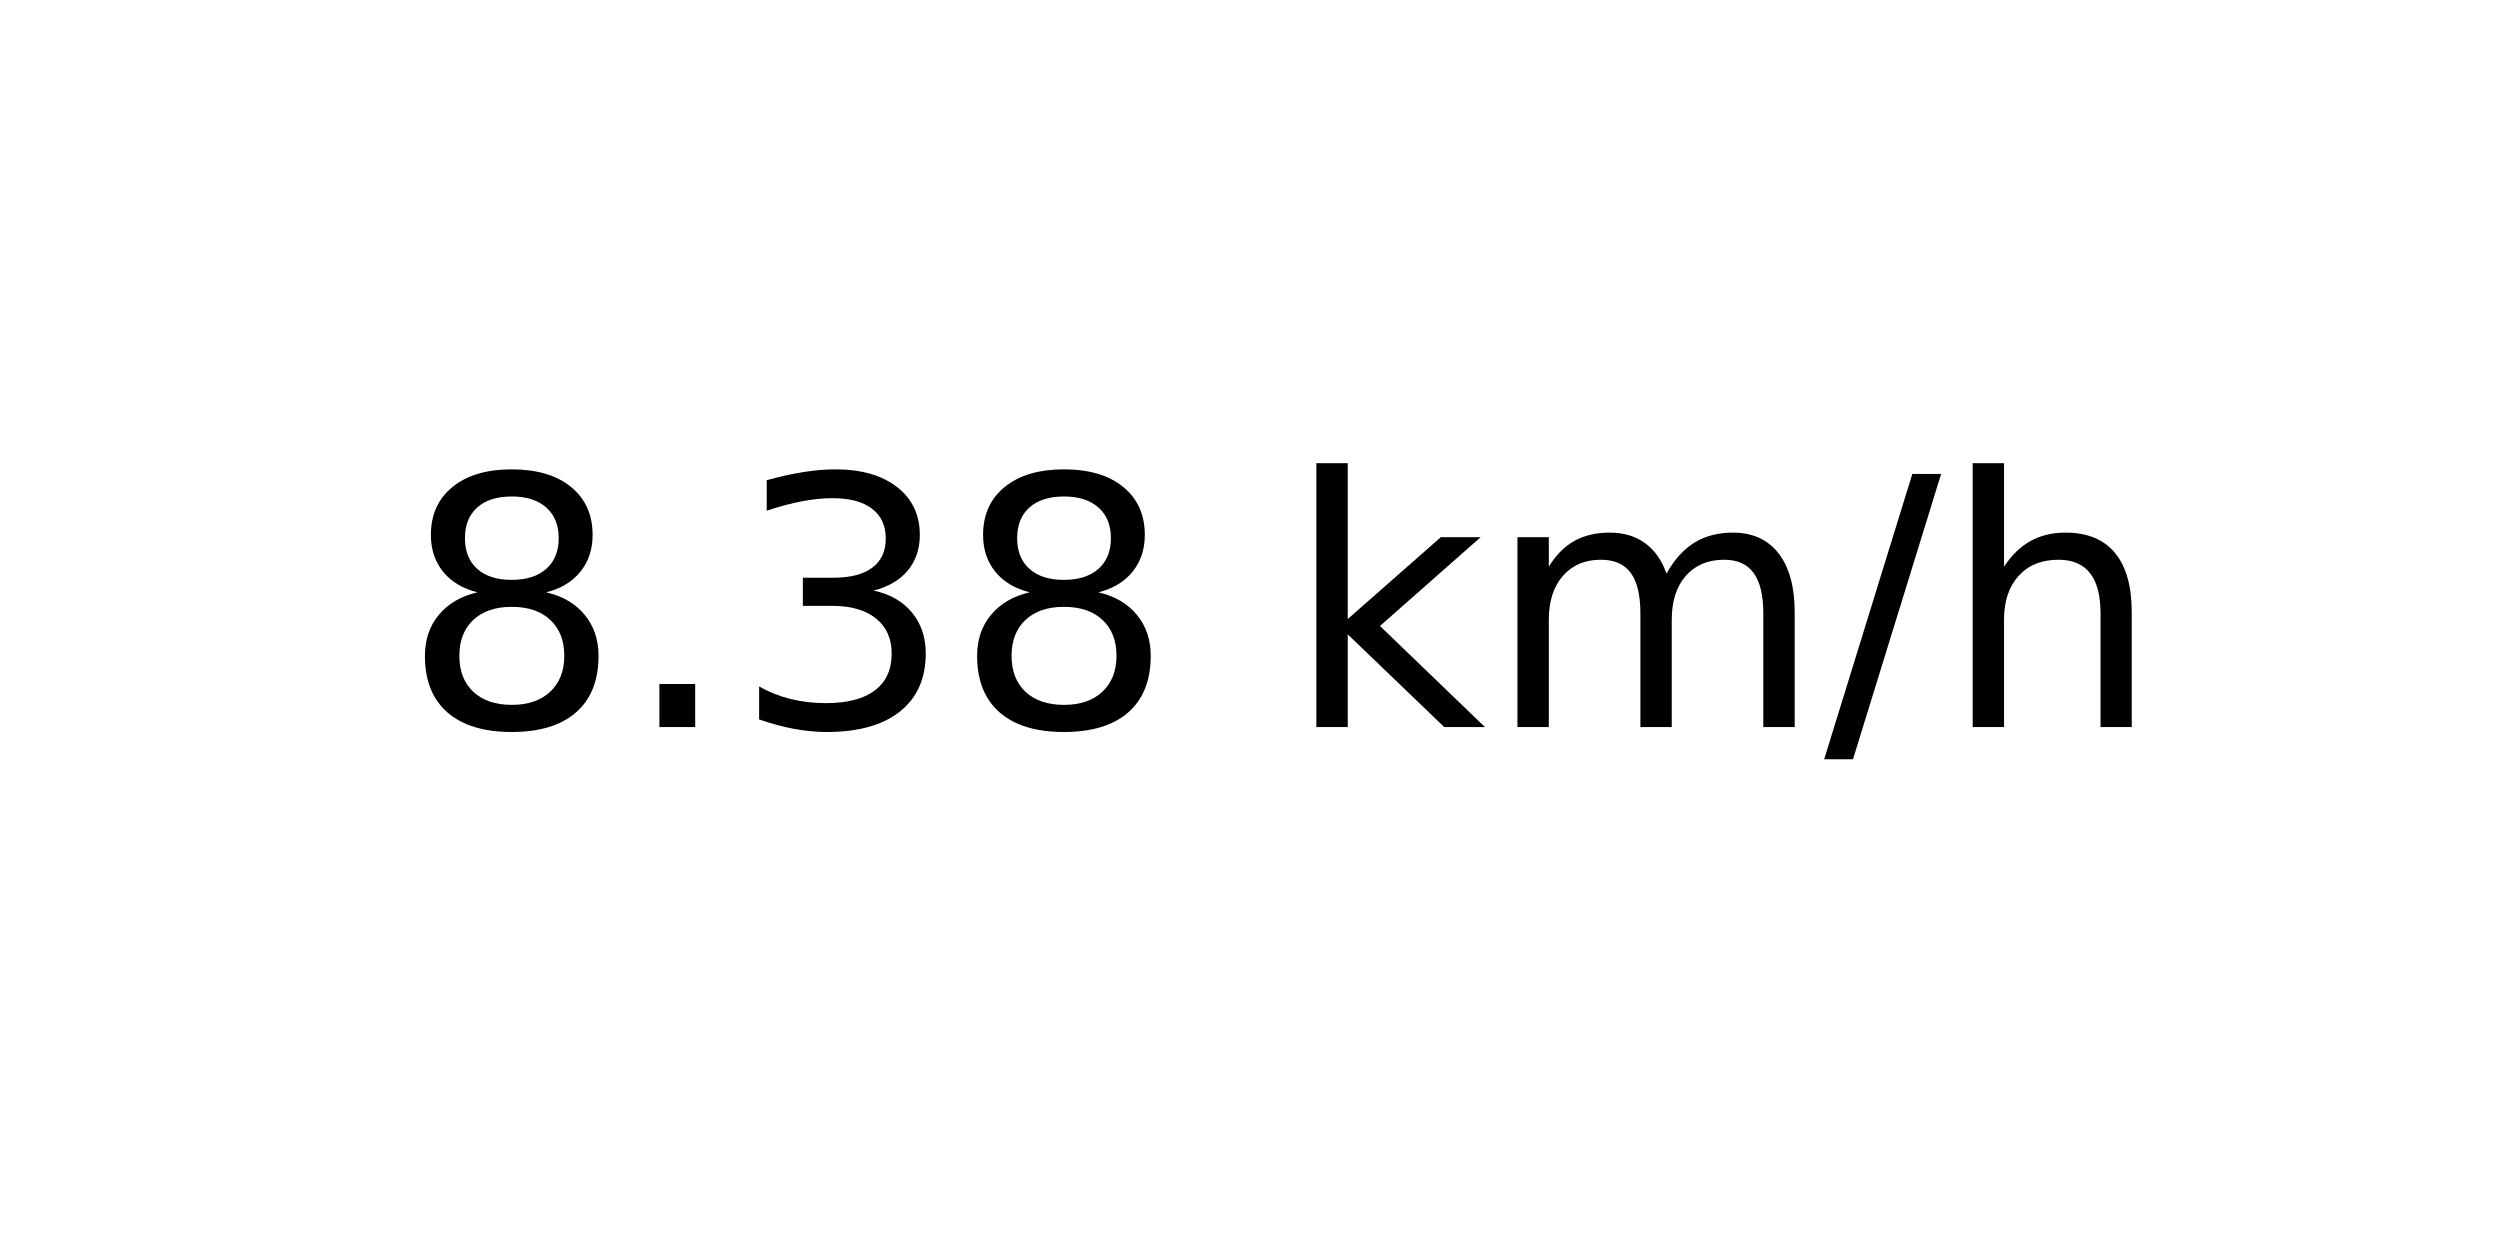
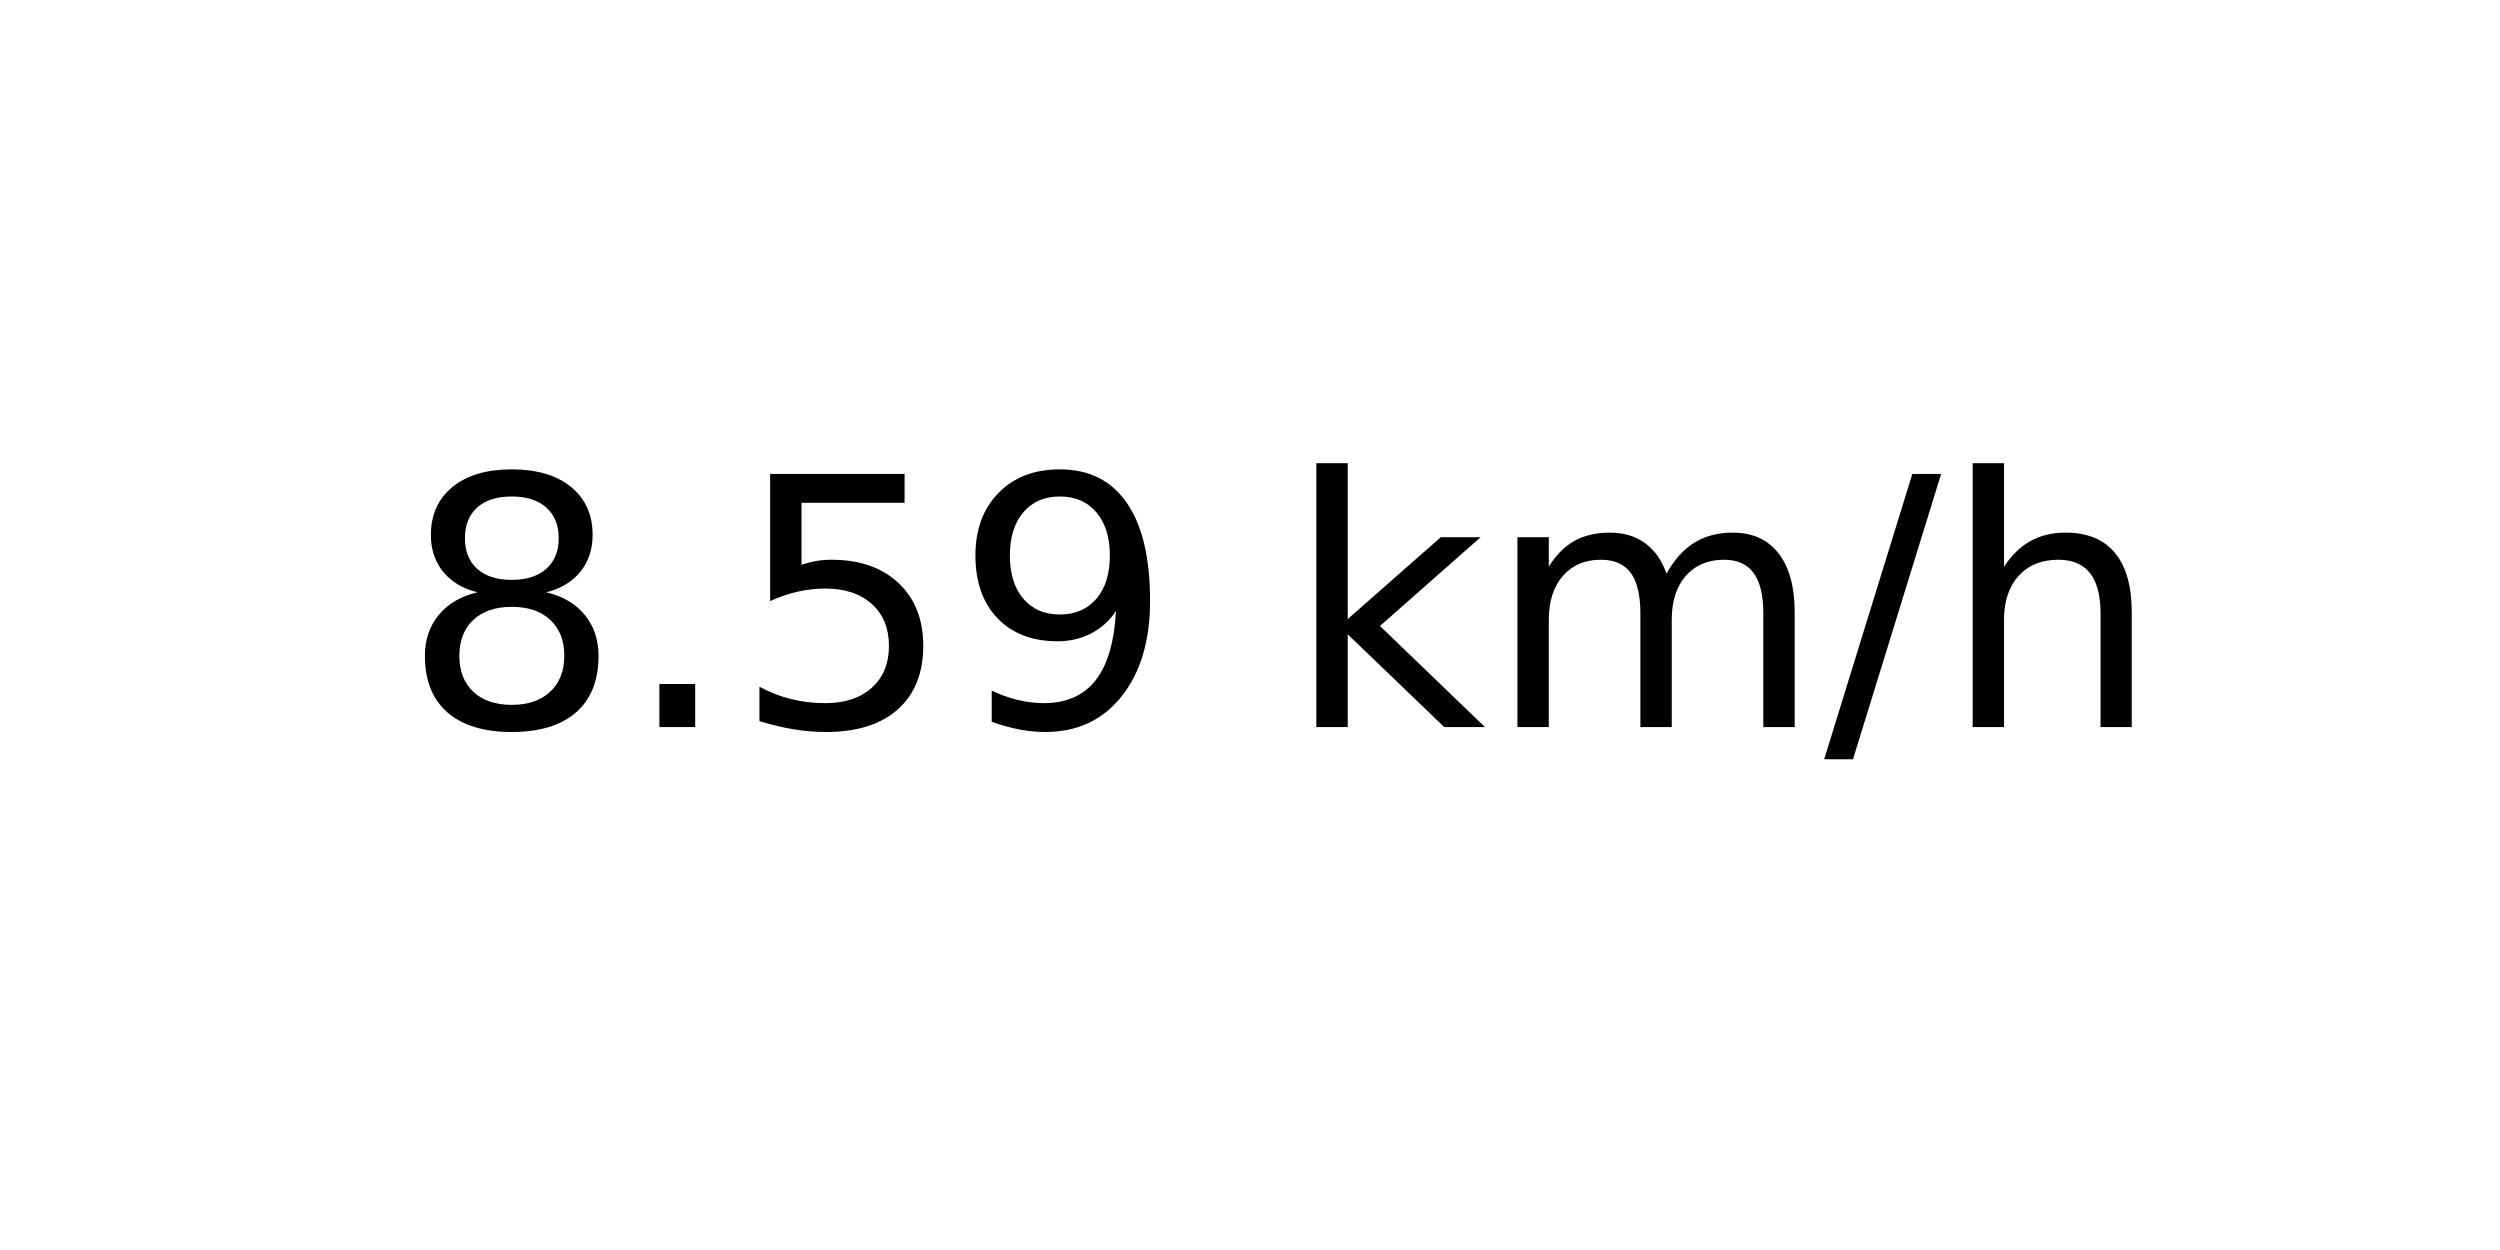
<svg xmlns="http://www.w3.org/2000/svg" xmlns:xlink="http://www.w3.org/1999/xlink" width="72pt" height="36pt" viewBox="0 0 72 36" version="1.1">
  <defs>
    <style type="text/css">*{stroke-linejoin: round; stroke-linecap: butt}</style>
  </defs>
  <g id="figure_1">
    <g id="axes_1">
      <g id="text_1">
        <g transform="translate(11.55937 20.93937) scale(0.1 -0.1)">
          <defs>
            <path id="DejaVuSans-38" d="M 2034 2216  Q 1584 2216 1326 1975  Q 1069 1734 1069 1313  Q 1069 891 1326 650  Q 1584 409 2034 409  Q 2484 409 2743 651  Q 3003 894 3003 1313  Q 3003 1734 2745 1975  Q 2488 2216 2034 2216  z M 1403 2484  Q 997 2584 770 2862  Q 544 3141 544 3541  Q 544 4100 942 4425  Q 1341 4750 2034 4750  Q 2731 4750 3128 4425  Q 3525 4100 3525 3541  Q 3525 3141 3298 2862  Q 3072 2584 2669 2484  Q 3125 2378 3379 2068  Q 3634 1759 3634 1313  Q 3634 634 3220 271  Q 2806 -91 2034 -91  Q 1263 -91 848 271  Q 434 634 434 1313  Q 434 1759 690 2068  Q 947 2378 1403 2484  z M 1172 3481  Q 1172 3119 1398 2916  Q 1625 2713 2034 2713  Q 2441 2713 2670 2916  Q 2900 3119 2900 3481  Q 2900 3844 2670 4047  Q 2441 4250 2034 4250  Q 1625 4250 1398 4047  Q 1172 3844 1172 3481  z " transform="scale(0.015625)" />
            <path id="DejaVuSans-2e" d="M 684 794  L 1344 794  L 1344 0  L 684 0  L 684 794  z " transform="scale(0.015625)" />
-             <path id="DejaVuSans-33" d="M 2597 2516  Q 3050 2419 3304 2112  Q 3559 1806 3559 1356  Q 3559 666 3084 287  Q 2609 -91 1734 -91  Q 1441 -91 1130 -33  Q 819 25 488 141  L 488 750  Q 750 597 1062 519  Q 1375 441 1716 441  Q 2309 441 2620 675  Q 2931 909 2931 1356  Q 2931 1769 2642 2001  Q 2353 2234 1838 2234  L 1294 2234  L 1294 2753  L 1863 2753  Q 2328 2753 2575 2939  Q 2822 3125 2822 3475  Q 2822 3834 2567 4026  Q 2313 4219 1838 4219  Q 1578 4219 1281 4162  Q 984 4106 628 3988  L 628 4550  Q 988 4650 1302 4700  Q 1616 4750 1894 4750  Q 2613 4750 3031 4423  Q 3450 4097 3450 3541  Q 3450 3153 3228 2886  Q 3006 2619 2597 2516  z " transform="scale(0.015625)" />
+             <path id="DejaVuSans-35" d="M 691 4666  L 3169 4666  L 3169 4134  L 1269 4134  L 1269 2991  Q 1406 3038 1543 3061  Q 1681 3084 1819 3084  Q 2600 3084 3056 2656  Q 3513 2228 3513 1497  Q 3513 744 3044 326  Q 2575 -91 1722 -91  Q 1428 -91 1123 -41  Q 819 9 494 109  L 494 744  Q 775 591 1075 516  Q 1375 441 1709 441  Q 2250 441 2565 725  Q 2881 1009 2881 1497  Q 2881 1984 2565 2268  Q 2250 2553 1709 2553  Q 1456 2553 1204 2497  Q 953 2441 691 2322  L 691 4666  z " transform="scale(0.015625)" />
+             <path id="DejaVuSans-39" d="M 703 97  L 703 672  Q 941 559 1184 500  Q 1428 441 1663 441  Q 2288 441 2617 861  Q 2947 1281 2994 2138  Q 2813 1869 2534 1725  Q 2256 1581 1919 1581  Q 1219 1581 811 2004  Q 403 2428 403 3163  Q 403 3881 828 4315  Q 1253 4750 1959 4750  Q 2769 4750 3195 4129  Q 3622 3509 3622 2328  Q 3622 1225 3098 567  Q 2575 -91 1691 -91  Q 1453 -91 1209 -44  Q 966 3 703 97  z M 1959 2075  Q 2384 2075 2632 2365  Q 2881 2656 2881 3163  Q 2881 3666 2632 3958  Q 2384 4250 1959 4250  Q 1534 4250 1286 3958  Q 1038 3666 1038 3163  Q 1038 2656 1286 2365  Q 1534 2075 1959 2075  z " transform="scale(0.015625)" />
            <path id="DejaVuSans-20" transform="scale(0.015625)" />
            <path id="DejaVuSans-6b" d="M 581 4863  L 1159 4863  L 1159 1991  L 2875 3500  L 3609 3500  L 1753 1863  L 3688 0  L 2938 0  L 1159 1709  L 1159 0  L 581 0  L 581 4863  z " transform="scale(0.015625)" />
            <path id="DejaVuSans-6d" d="M 3328 2828  Q 3544 3216 3844 3400  Q 4144 3584 4550 3584  Q 5097 3584 5394 3201  Q 5691 2819 5691 2113  L 5691 0  L 5113 0  L 5113 2094  Q 5113 2597 4934 2840  Q 4756 3084 4391 3084  Q 3944 3084 3684 2787  Q 3425 2491 3425 1978  L 3425 0  L 2847 0  L 2847 2094  Q 2847 2600 2669 2842  Q 2491 3084 2119 3084  Q 1678 3084 1418 2786  Q 1159 2488 1159 1978  L 1159 0  L 581 0  L 581 3500  L 1159 3500  L 1159 2956  Q 1356 3278 1631 3431  Q 1906 3584 2284 3584  Q 2666 3584 2933 3390  Q 3200 3197 3328 2828  z " transform="scale(0.015625)" />
            <path id="DejaVuSans-2f" d="M 1625 4666  L 2156 4666  L 531 -594  L 0 -594  L 1625 4666  z " transform="scale(0.015625)" />
            <path id="DejaVuSans-68" d="M 3513 2113  L 3513 0  L 2938 0  L 2938 2094  Q 2938 2591 2744 2837  Q 2550 3084 2163 3084  Q 1697 3084 1428 2787  Q 1159 2491 1159 1978  L 1159 0  L 581 0  L 581 4863  L 1159 4863  L 1159 2956  Q 1366 3272 1645 3428  Q 1925 3584 2291 3584  Q 2894 3584 3203 3211  Q 3513 2838 3513 2113  z " transform="scale(0.015625)" />
          </defs>
          <use xlink:href="#DejaVuSans-38" />
          <use xlink:href="#DejaVuSans-2e" x="63.623" />
-           <use xlink:href="#DejaVuSans-33" x="95.41" />
-           <use xlink:href="#DejaVuSans-38" x="159.033" />
+           <use xlink:href="#DejaVuSans-35" x="95.41" />
+           <use xlink:href="#DejaVuSans-39" x="159.033" />
          <use xlink:href="#DejaVuSans-20" x="222.656" />
          <use xlink:href="#DejaVuSans-6b" x="254.443" />
          <use xlink:href="#DejaVuSans-6d" x="312.354" />
          <use xlink:href="#DejaVuSans-2f" x="409.766" />
          <use xlink:href="#DejaVuSans-68" x="443.457" />
        </g>
      </g>
    </g>
  </g>
</svg>
